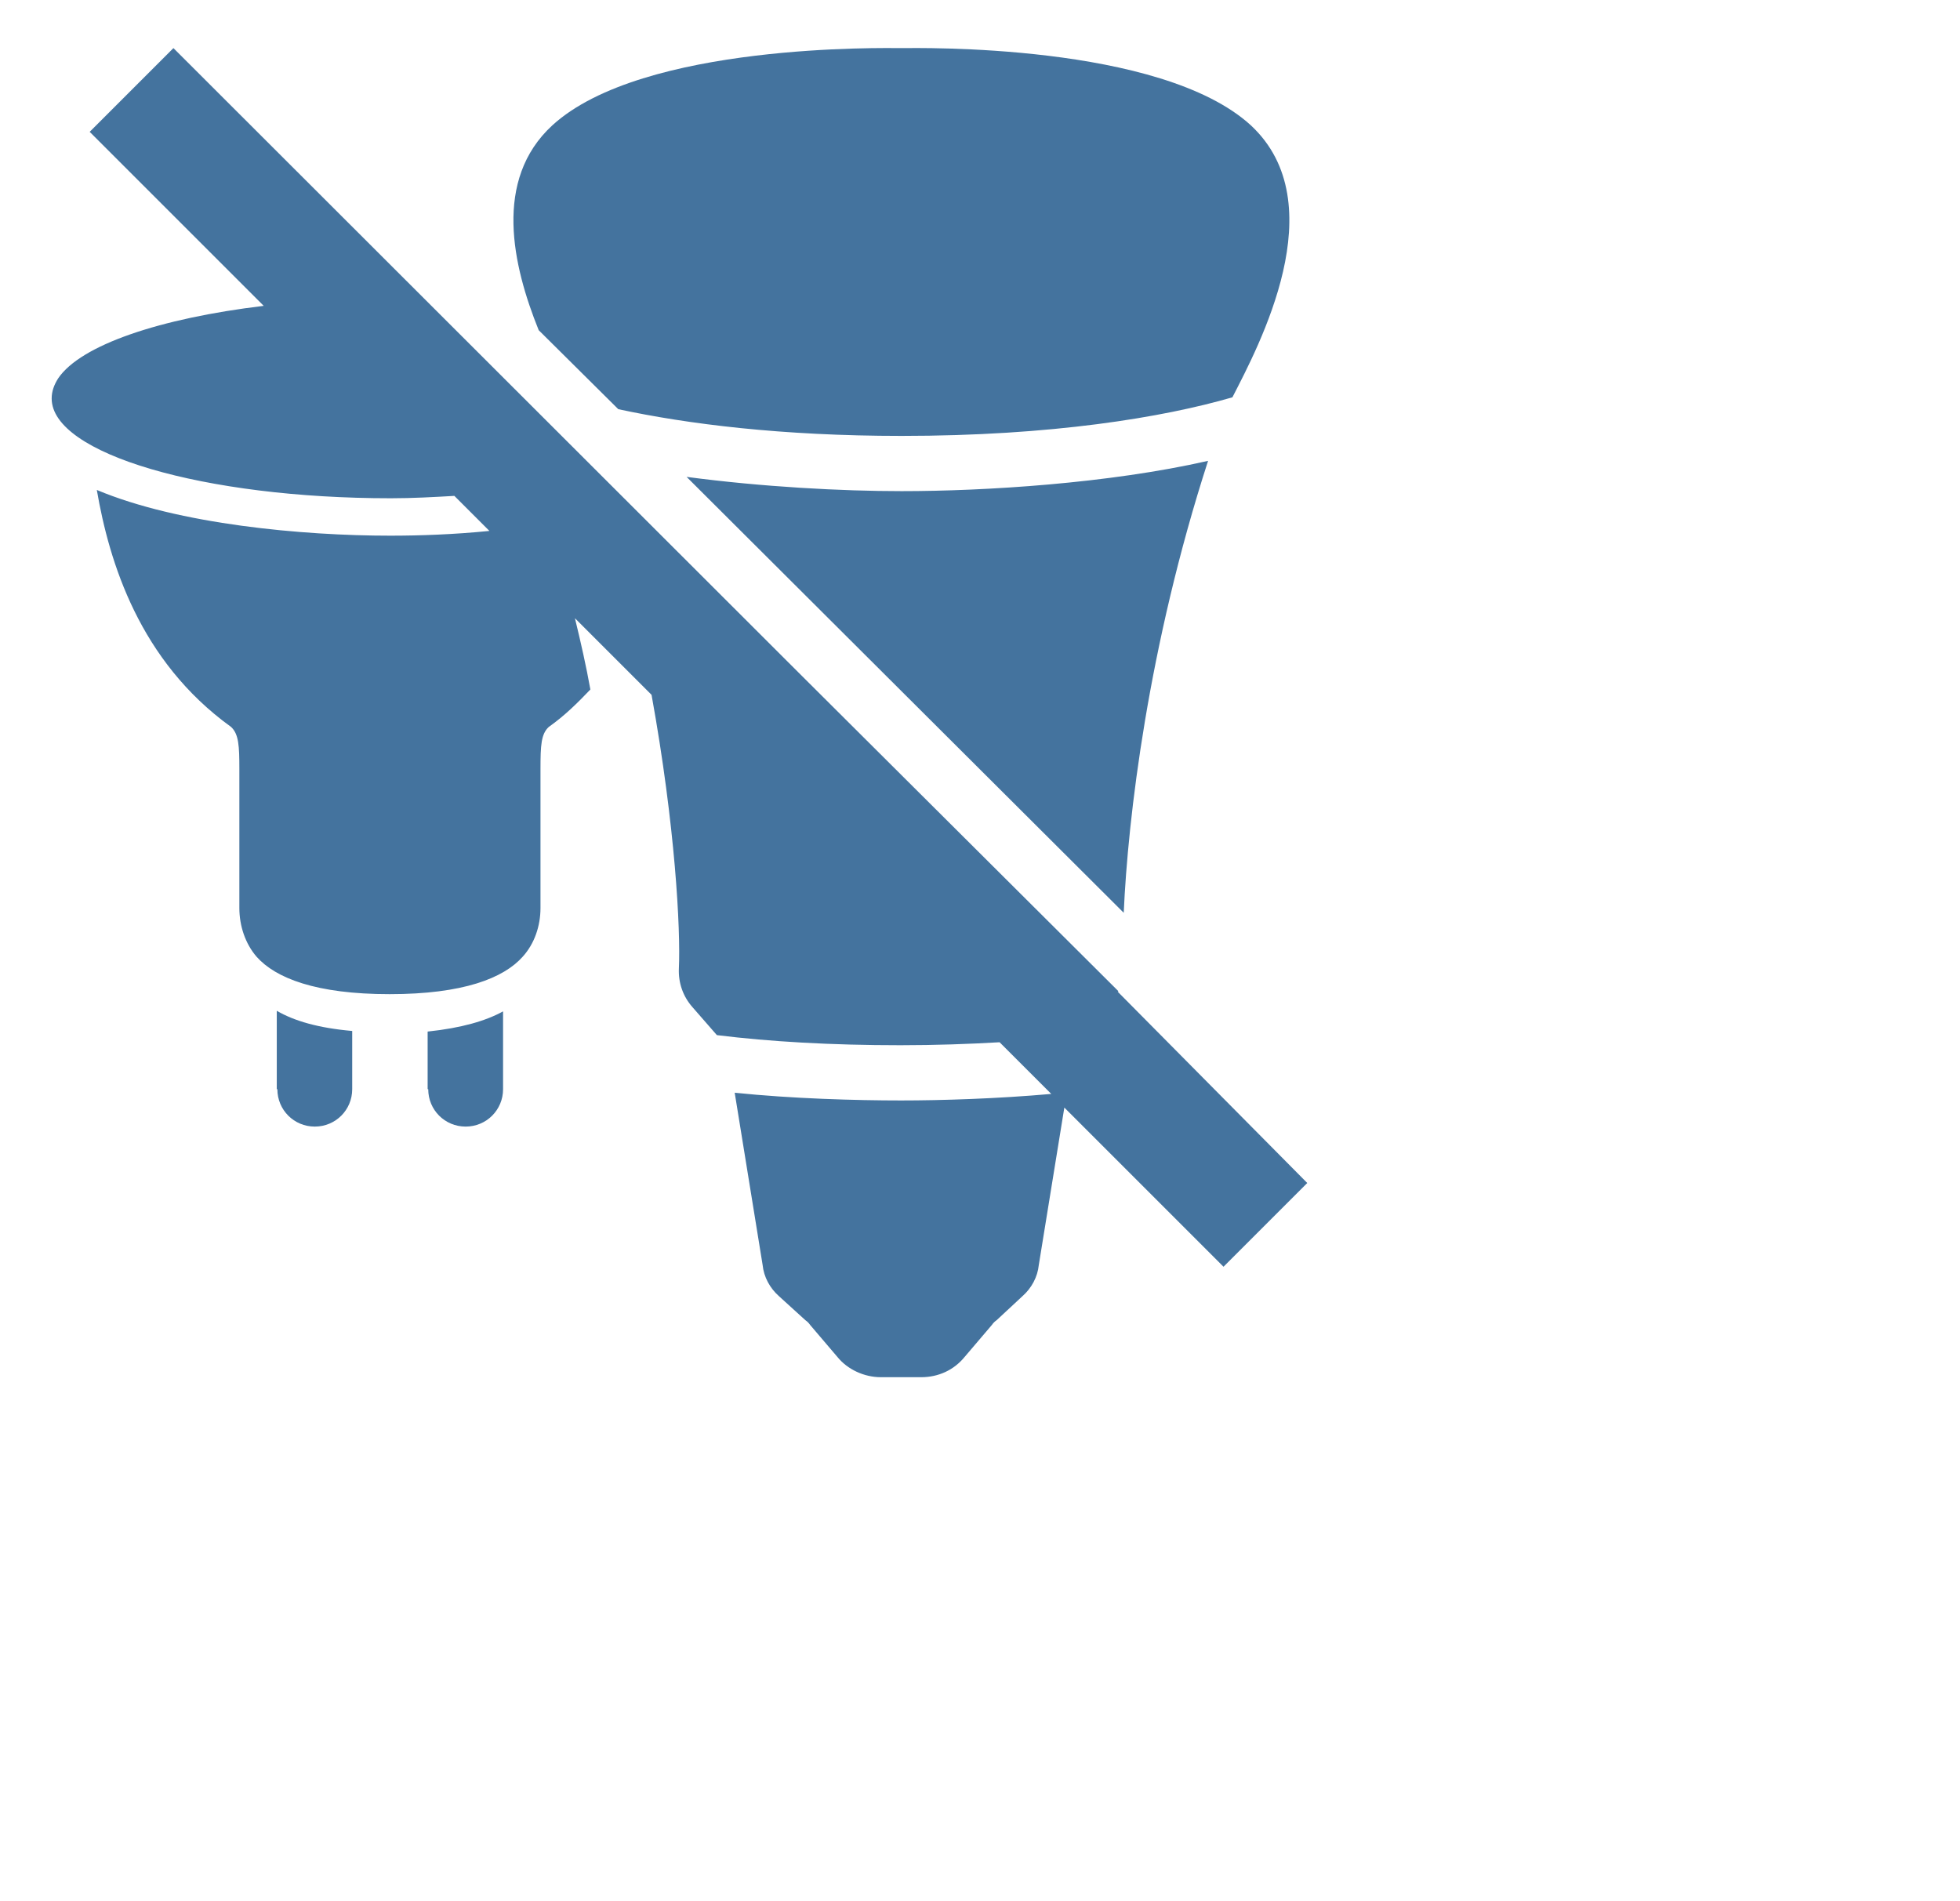
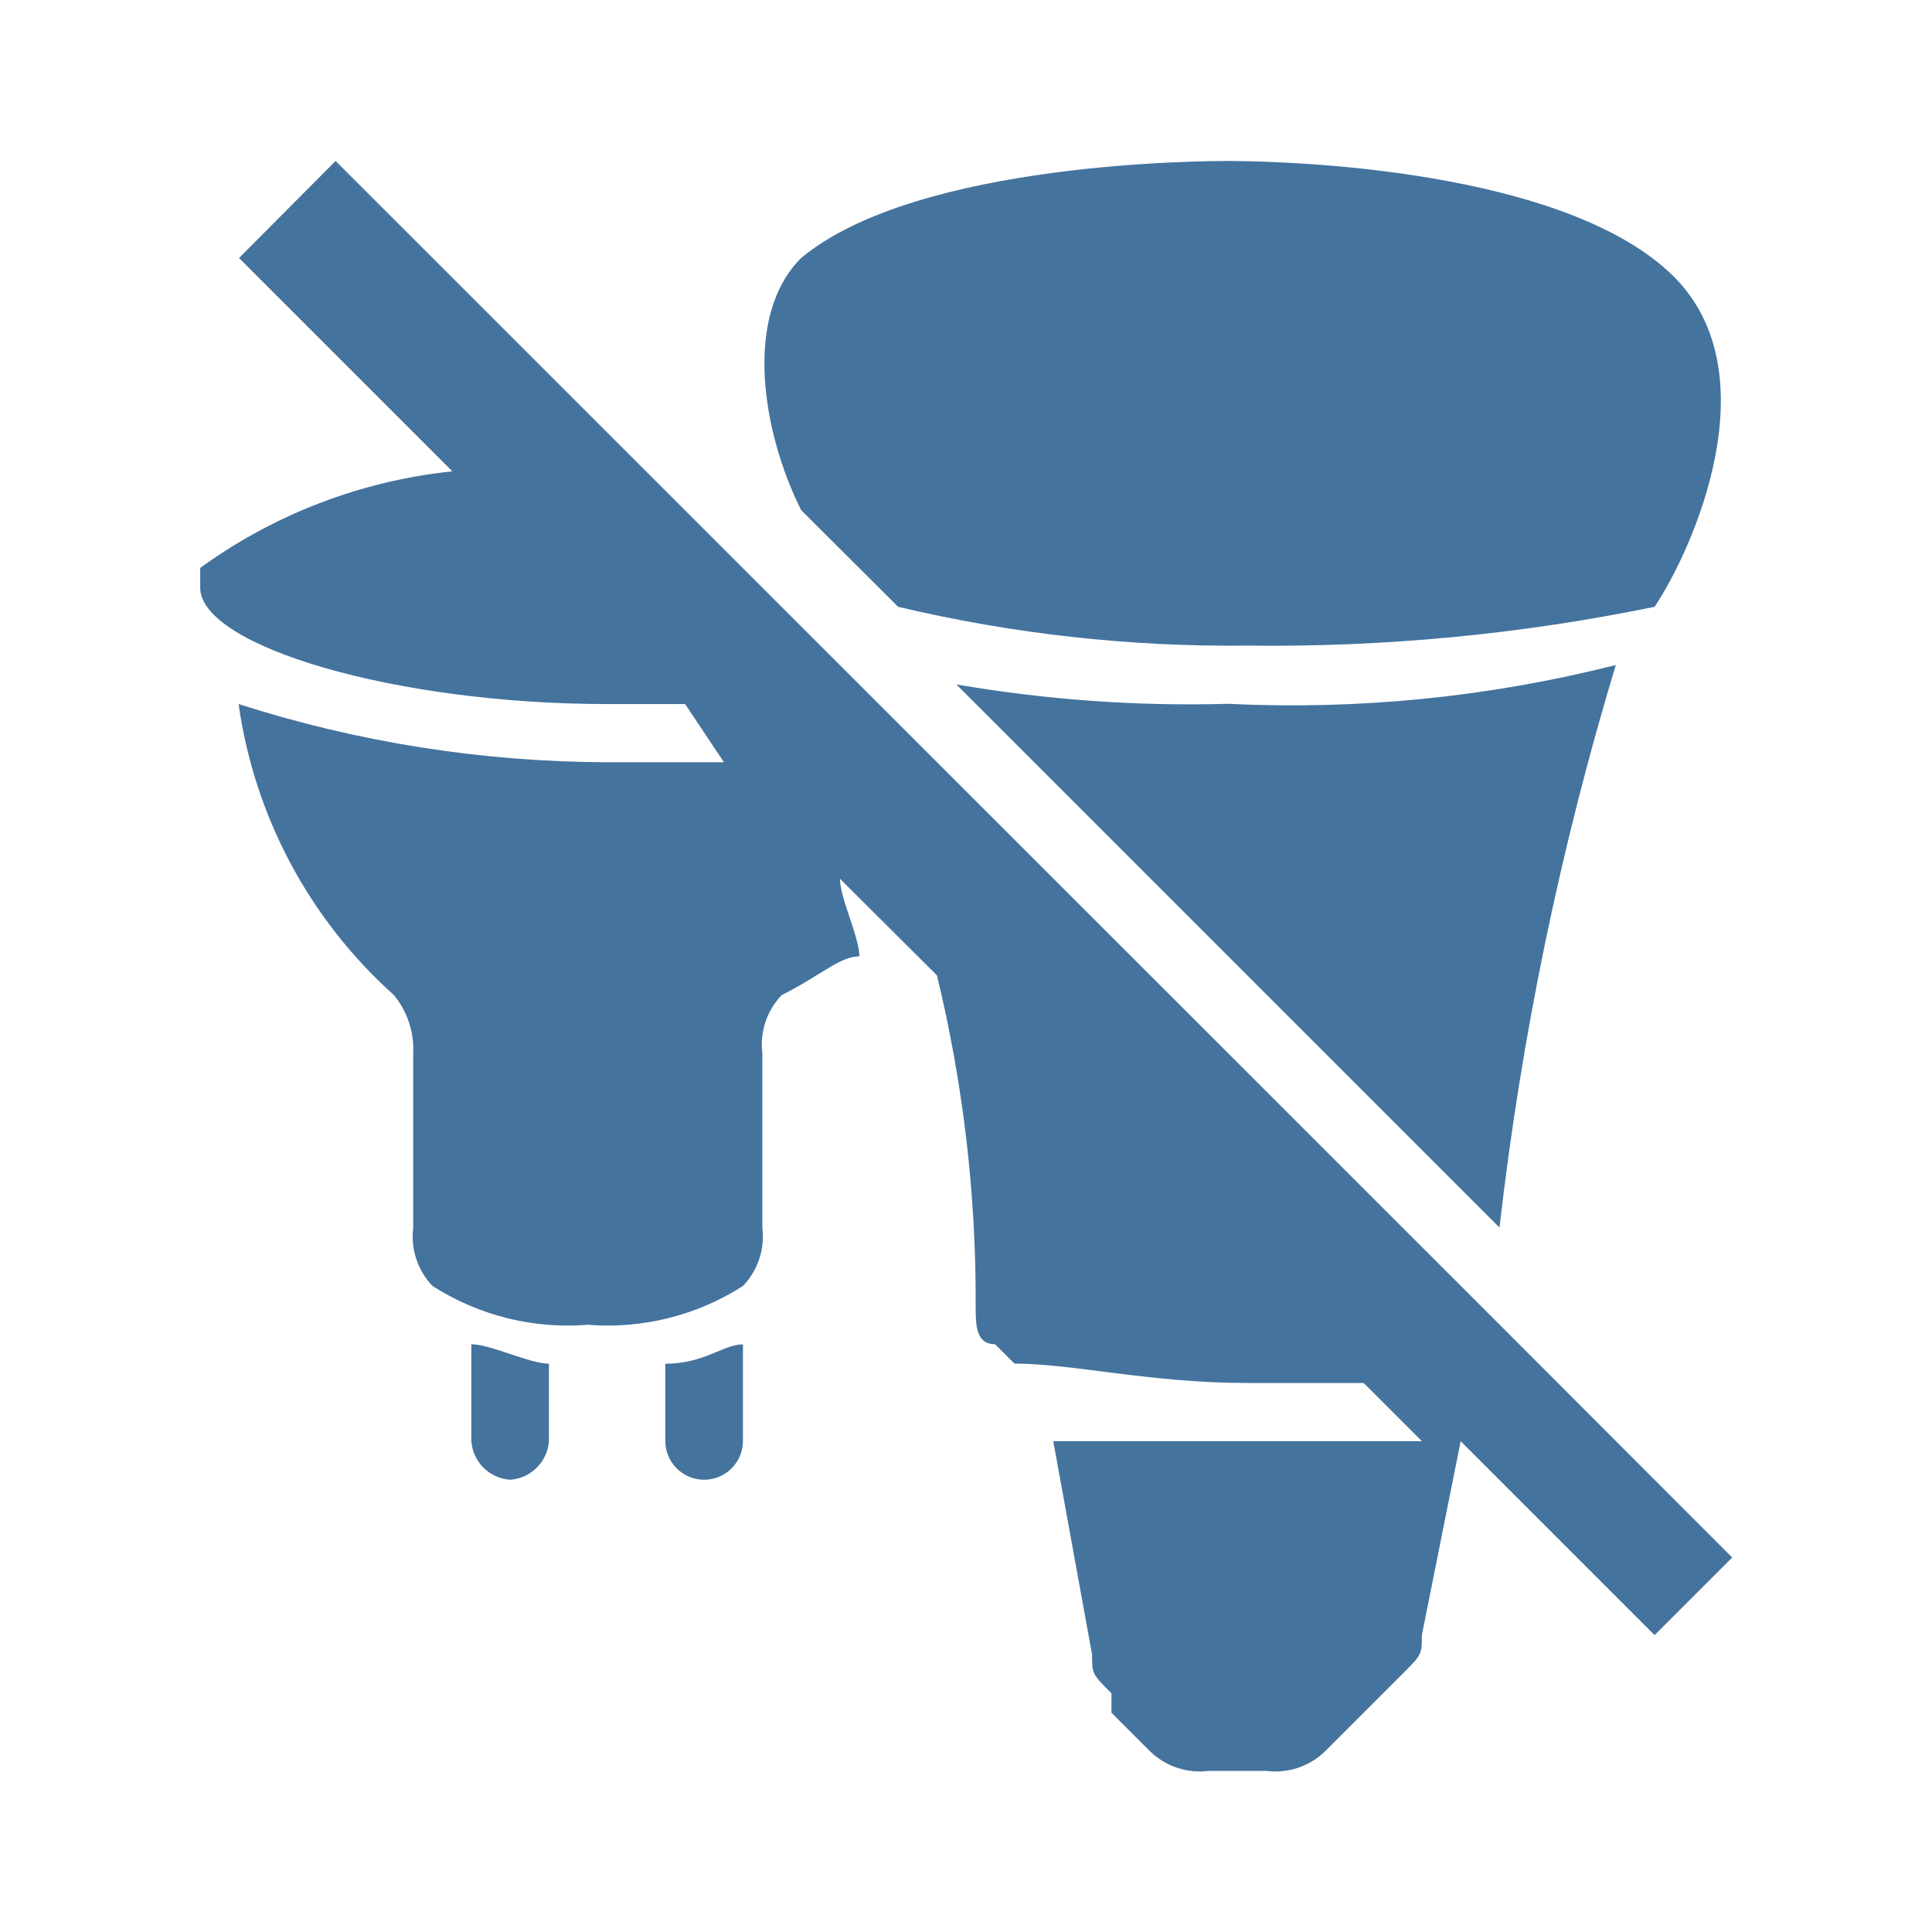
- <svg xmlns="http://www.w3.org/2000/svg" width="33px" height="32px" viewBox="0 0 33 32" version="1.1" fill="#44739e">
-   <path d="M4.67,18.34c0,0.35,0.28,0.63,0.63,0.63s0.63-0.28,0.63-0.63v-0.98c-0.57-0.05-0.98-0.17-1.27-0.34V18.34z M7.21,18.34c0,0.35,0.28,0.63,0.63,0.63c0.35,0,0.63-0.28,0.63-0.63v-1.31c-0.29,0.16-0.7,0.28-1.27,0.34V18.34z M18.82,16.7c0,0,0.01-0.01,0.01-0.01l-5.39-5.37L2.92,0.81L1.51,2.22l2.93,2.93C2.69,5.36,1.36,5.81,0.98,6.37 C0.91,6.48,0.87,6.59,0.87,6.71c0,0.93,2.56,1.68,5.71,1.68c0.37,0,0.72-0.02,1.07-0.04l0.59,0.59C7.64,9,7.07,9.02,6.57,9.02 c-1.47,0-3.56-0.19-4.94-0.77c0.21,1.22,0.72,2.88,2.26,3.99c0.13,0.12,0.14,0.32,0.14,0.71v2.34c0,0.3,0.1,0.6,0.29,0.82 c0.32,0.36,1,0.63,2.24,0.63c1.24,0,1.92-0.27,2.24-0.63c0.2-0.22,0.3-0.52,0.3-0.82v-2.34c0-0.4,0.01-0.59,0.14-0.71 c0.27-0.19,0.49-0.41,0.7-0.63c0,0,0,0,0,0c-0.07-0.39-0.16-0.79-0.26-1.2l1.29,1.29c0.4,2.21,0.49,3.95,0.46,4.61 c-0.01,0.24,0.07,0.47,0.23,0.65l0.41,0.47c0.89,0.11,1.92,0.17,3.09,0.17c0.59,0,1.15-0.02,1.67-0.05l0.87,0.87 c-0.9,0.08-1.84,0.11-2.53,0.11c-0.76,0-1.83-0.03-2.8-0.13l0.47,2.9c0.02,0.2,0.12,0.39,0.28,0.53l0.44,0.4 c0.03,0.02,0.06,0.05,0.08,0.08l0.46,0.54c0.17,0.21,0.45,0.34,0.73,0.34h0.68c0.29,0,0.55-0.12,0.73-0.34l0.46-0.54 c0.02-0.03,0.05-0.06,0.08-0.08l0.43-0.4c0.16-0.14,0.26-0.33,0.28-0.53l0.43-2.65l2.68,2.68l1.41-1.41L18.82,16.7z M20.34,7.76c-1.67,0.38-3.75,0.51-5.16,0.51c-1,0-2.34-0.07-3.62-0.24l7.36,7.34C18.99,13.78,19.33,10.88,20.34,7.76z M10.41,6.89c1.16,0.25,2.75,0.45,4.77,0.45c2.52,0,4.4-0.31,5.57-0.65c0.44-0.86,1.73-3.26,0.31-4.58 c-1.52-1.39-5.62-1.3-5.88-1.3s-4.36-0.09-5.88,1.3C8.3,3.03,8.63,4.47,9.07,5.56L10.41,6.89z" />
+ <svg xmlns="http://www.w3.org/2000/svg" width="24px" height="24px" viewBox="0 0 24 24" version="1.1" fill="#44739e">
+   <path d="M 5.855,17.9 A 0.518,0.518 0 0 0 6.337,18.382 0.518,0.518 0 0 0 6.819,17.9 v -0.96 c -0.241,0 -0.723,-0.241 -0.964,-0.241 v 1.2 z m 2.41,0 a 0.482,0.482 0 0 0 0.964,0 v -1.2 c -0.241,0 -0.482,0.241 -0.964,0.241 z m 10.362,-1.446 v 0 L 13.807,11.635 4.169,2 l -1.2,1.205 2.65,2.65 a 6.475,6.475 0 0 0 -3.132,1.2 V 7.3 c 0,0.723 2.41,1.446 5.06,1.446 H 8.511 L 8.993,9.469 H 7.542 A 15.127,15.127 0 0 1 2.964,8.746 5.969,5.969 0 0 0 4.892,12.36 1.056,1.056 0 0 1 5.133,13.083 v 2.169 a 0.888,0.888 0 0 0 0.24,0.723 3.114,3.114 0 0 0 1.928,0.482 3.114,3.114 0 0 0 1.928,-0.482 0.885,0.885 0 0 0 0.241,-0.723 v -2.168 a 0.885,0.885 0 0 1 0.241,-0.723 c 0.482,-0.241 0.723,-0.481 0.964,-0.481 0,-0.241 -0.241,-0.723 -0.241,-0.964 l 1.205,1.2 a 17.067,17.067 0 0 1 0.481,4.1 c 0,0.241 0,0.482 0.241,0.482 l 0.241,0.241 c 0.723,0 1.687,0.241 2.892,0.241 h 1.446 l 0.723,0.723 h -4.579 l 0.482,2.65 c 0,0.241 0,0.241 0.241,0.482 v 0.241 0 l 0.482,0.482 a 0.885,0.885 0 0 0 0.723,0.241 h 0.723 a 0.885,0.885 0 0 0 0.723,-0.241 l 0.482,-0.482 v 0 l 0.482,-0.482 c 0.241,-0.241 0.241,-0.241 0.241,-0.482 l 0.482,-2.409 2.409,2.409 0.964,-0.964 z M 20.072,8.261 A 16.387,16.387 0 0 1 15.253,8.743 17.058,17.058 0 0 1 11.88,8.502 l 6.747,6.747 A 39.765,39.765 0 0 1 20.072,8.261 M 11.157,7.538 a 17.936,17.936 0 0 0 4.337,0.482 23.653,23.653 0 0 0 5.06,-0.482 C 21.036,6.815 22,4.647 20.795,3.438 19.349,2 15.494,2 15.253,2 15.012,2 11.4,2 9.952,3.205 9.229,3.928 9.47,5.373 9.952,6.337 Z" />
</svg>
